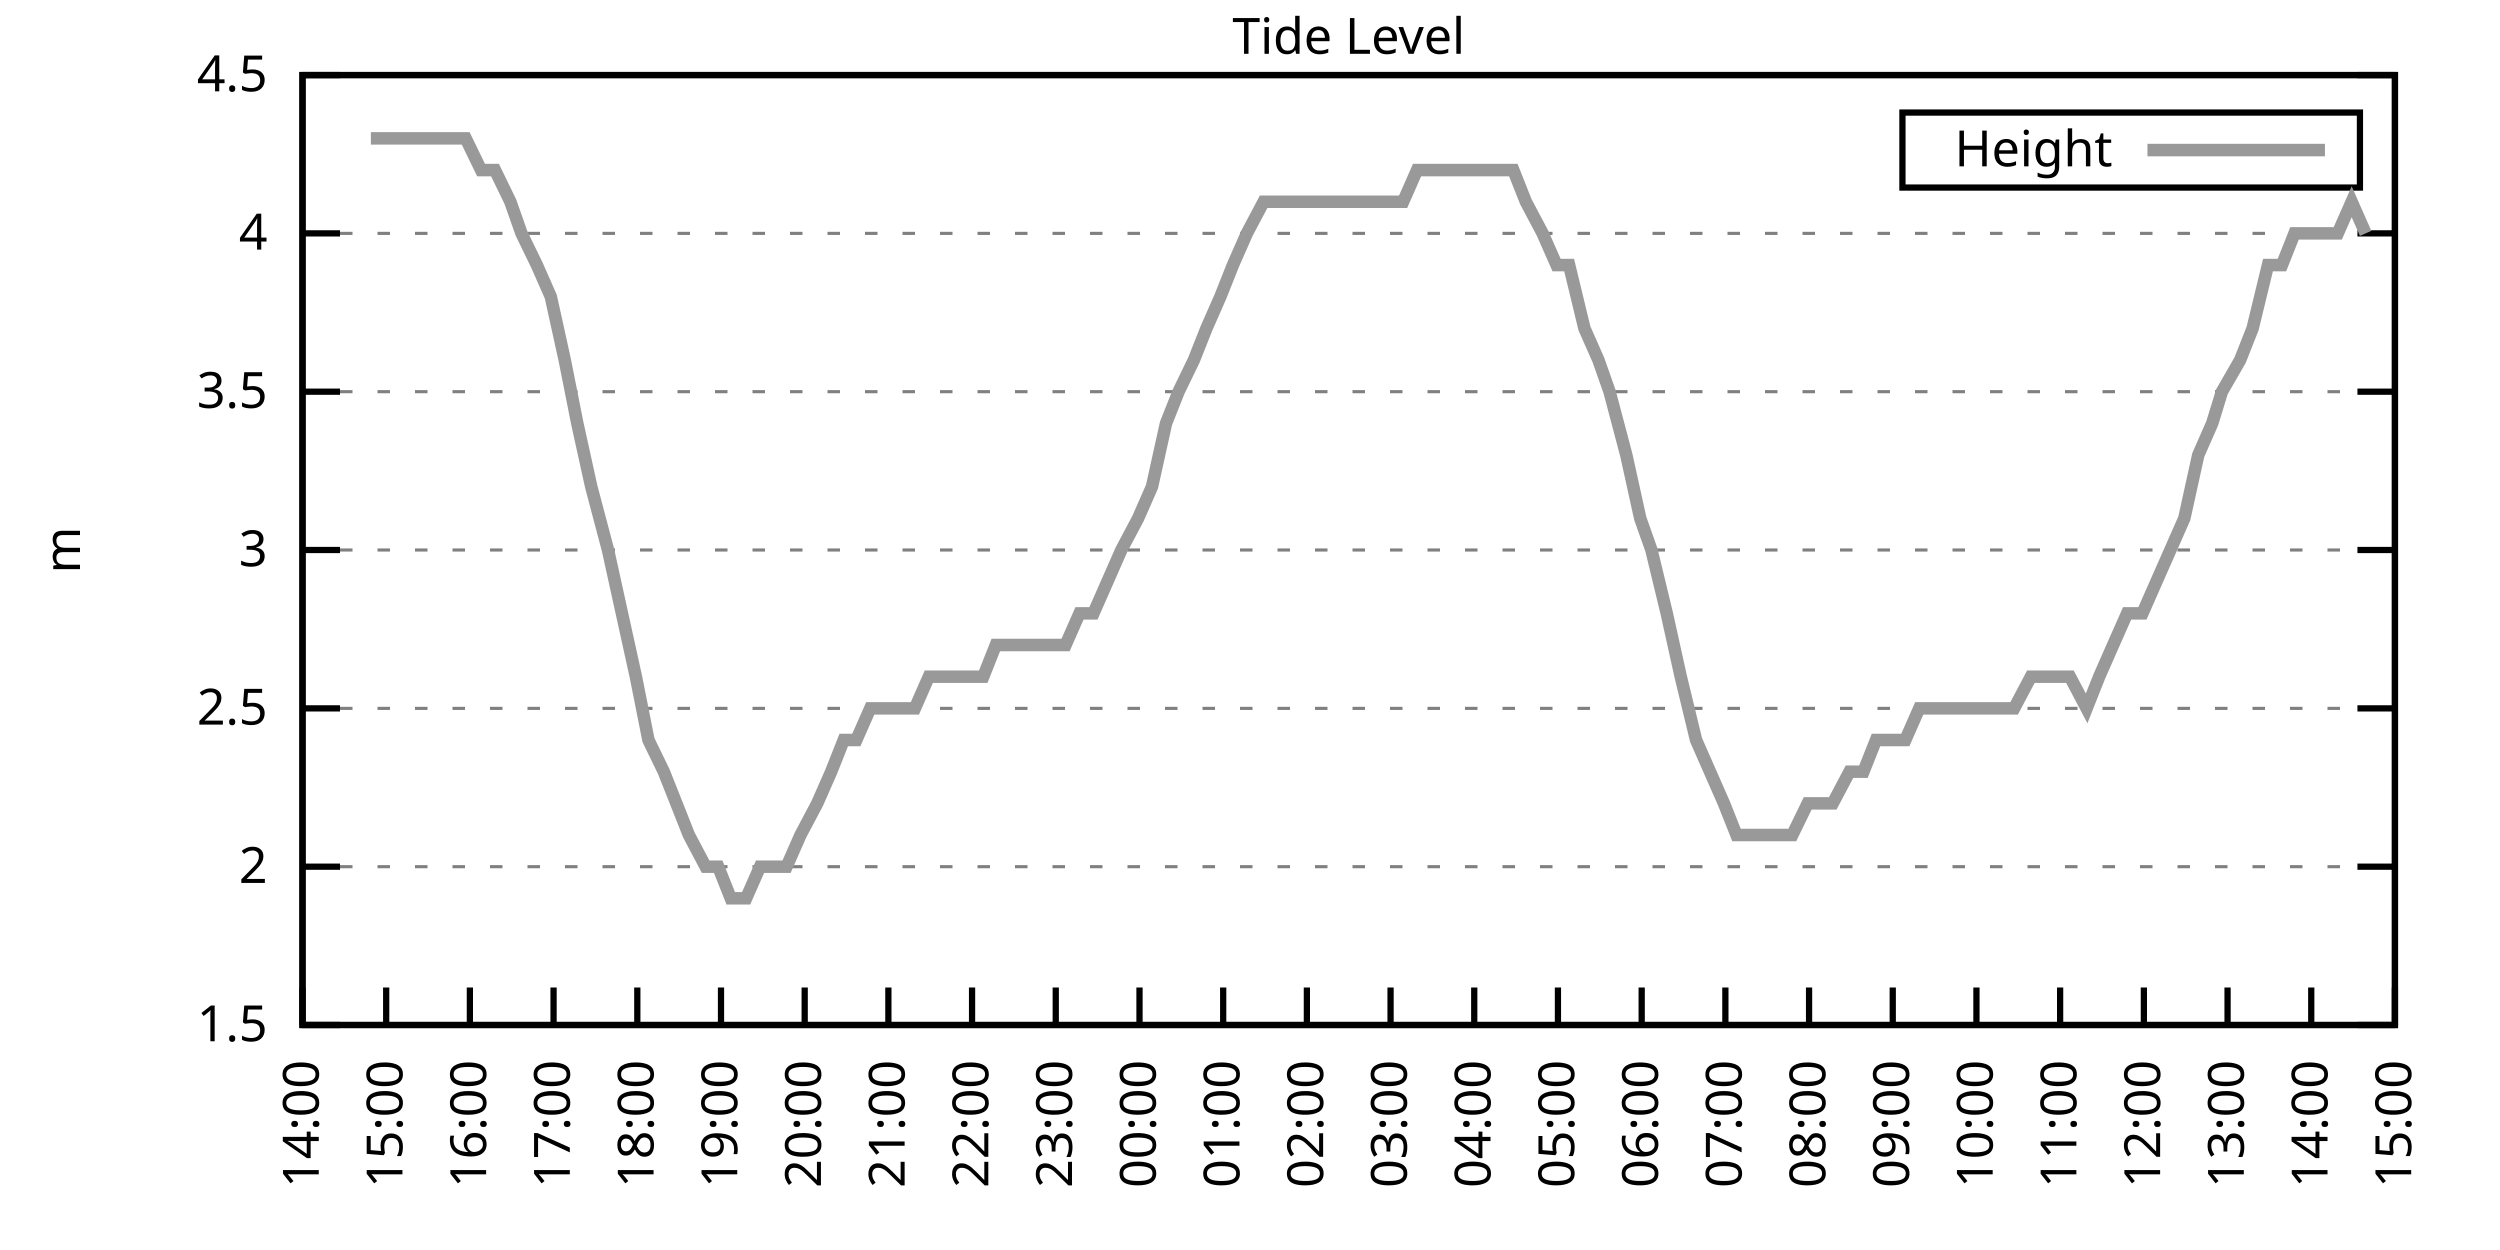
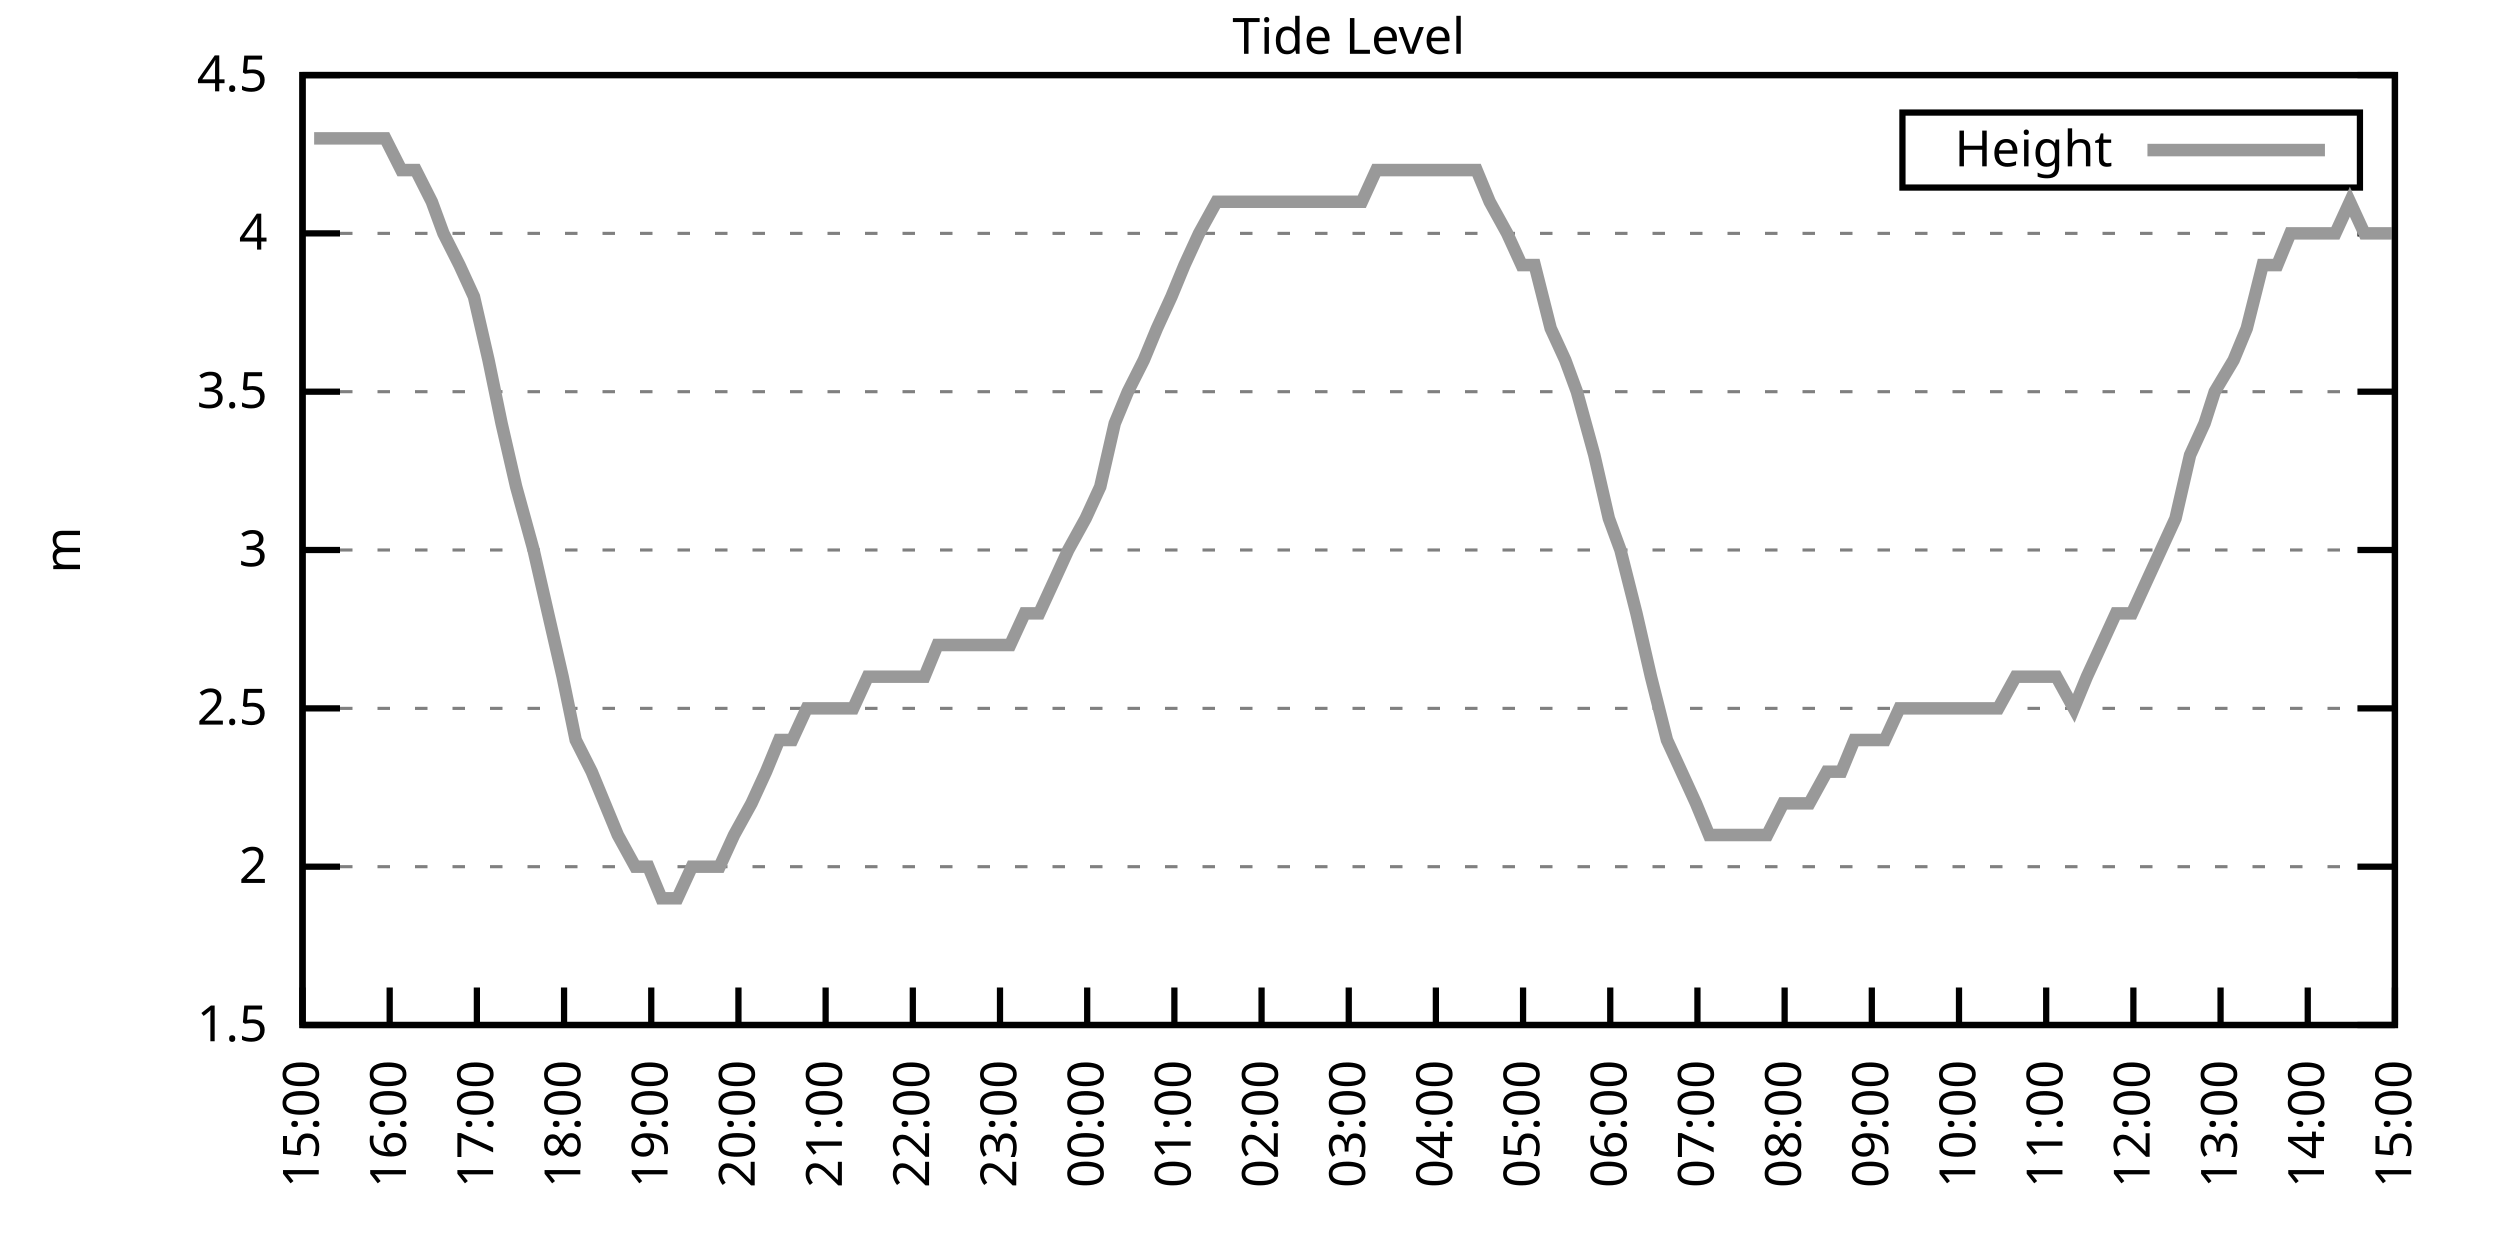
<svg xmlns="http://www.w3.org/2000/svg" xmlns:xlink="http://www.w3.org/1999/xlink" width="400" height="200" viewBox="0 0 400 200">
  <g id="gnuplot_canvas">
    <rect x="0" y="0" width="400" height="200" fill="none" />
    <defs>
      <circle id="gpDot" r="0.5" stroke-width="0.5" stroke="currentColor" />
      <path id="gpPt0" stroke-width="0.333" stroke="currentColor" d="M-1,0 h2 M0,-1 v2" />
      <path id="gpPt1" stroke-width="0.333" stroke="currentColor" d="M-1,-1 L1,1 M1,-1 L-1,1" />
      <path id="gpPt2" stroke-width="0.333" stroke="currentColor" d="M-1,0 L1,0 M0,-1 L0,1 M-1,-1 L1,1 M-1,1 L1,-1" />
      <rect id="gpPt3" stroke-width="0.333" stroke="currentColor" x="-1" y="-1" width="2" height="2" />
      <rect id="gpPt4" stroke-width="0.333" stroke="currentColor" fill="currentColor" x="-1" y="-1" width="2" height="2" />
      <circle id="gpPt5" stroke-width="0.333" stroke="currentColor" cx="0" cy="0" r="1" />
      <use xlink:href="#gpPt5" id="gpPt6" fill="currentColor" stroke="none" />
      <path id="gpPt7" stroke-width="0.333" stroke="currentColor" d="M0,-1.33 L-1.33,0.67 L1.33,0.67 z" />
      <use xlink:href="#gpPt7" id="gpPt8" fill="currentColor" stroke="none" />
      <use xlink:href="#gpPt7" id="gpPt9" stroke="currentColor" transform="rotate(180)" />
      <use xlink:href="#gpPt9" id="gpPt10" fill="currentColor" stroke="none" />
      <use xlink:href="#gpPt3" id="gpPt11" stroke="currentColor" transform="rotate(45)" />
      <use xlink:href="#gpPt11" id="gpPt12" fill="currentColor" stroke="none" />
      <path id="gpPt13" stroke-width="0.333" stroke="currentColor" d="M0,1.330 L1.265,0.411 L0.782,-1.067 L-0.782,-1.076 L-1.265,0.411 z" />
      <use xlink:href="#gpPt13" id="gpPt14" fill="currentColor" stroke="none" />
      <filter id="textbox" filterUnits="objectBoundingBox" x="0" y="0" height="1" width="1">
        <feFlood flood-color="white" flood-opacity="1" result="bgnd" />
        <feComposite in="SourceGraphic" in2="bgnd" operator="atop" />
      </filter>
      <filter id="greybox" filterUnits="objectBoundingBox" x="0" y="0" height="1" width="1">
        <feFlood flood-color="lightgrey" flood-opacity="1" result="grey" />
        <feComposite in="SourceGraphic" in2="grey" operator="atop" />
      </filter>
    </defs>
    <g fill="none" color="white" stroke="currentColor" stroke-width="1.00" stroke-linecap="butt" stroke-linejoin="miter">
</g>
    <g fill="none" color="black" stroke="currentColor" stroke-width="1.00" stroke-linecap="butt" stroke-linejoin="miter">
      <g stroke="none" shape-rendering="crispEdges">
        <polygon fill="rgb(255, 255, 255)" points="48.40,164.00 383.18,164.00 383.18,12.02 48.40,12.02 " />
      </g>
    </g>
    <g fill="none" color="black" stroke="currentColor" stroke-width="1.00" stroke-linecap="butt" stroke-linejoin="miter">
</g>
    <g fill="none" color="black" stroke="black" stroke-width="0.50" stroke-linecap="butt" stroke-linejoin="miter">
</g>
    <g fill="none" color="gray" stroke="currentColor" stroke-width="0.50" stroke-linecap="butt" stroke-linejoin="miter">
      <path stroke="gray" stroke-dasharray="2,4" class="gridline" d="M48.40,164.00 L383.19,164.00  " />
    </g>
    <g fill="none" color="gray" stroke="gray" stroke-width="1.00" stroke-linecap="butt" stroke-linejoin="miter">
</g>
    <g fill="none" color="black" stroke="currentColor" stroke-width="1.00" stroke-linecap="butt" stroke-linejoin="miter">
      <path stroke="black" d="M48.40,164.00 L54.40,164.00 M383.19,164.00 L377.19,164.00  " />
      <g transform="translate(42.80,166.60)" stroke="none" fill="black" font-family="Sans" font-size="8.00" text-anchor="end">
        <text>
          <tspan font-family="Sans"> 1.5</tspan>
        </text>
      </g>
    </g>
    <g fill="none" color="black" stroke="currentColor" stroke-width="1.00" stroke-linecap="butt" stroke-linejoin="miter">
</g>
    <g fill="none" color="black" stroke="black" stroke-width="0.50" stroke-linecap="butt" stroke-linejoin="miter">
</g>
    <g fill="none" color="gray" stroke="currentColor" stroke-width="0.50" stroke-linecap="butt" stroke-linejoin="miter">
      <path stroke="gray" stroke-dasharray="2,4" class="gridline" d="M48.40,138.67 L383.19,138.67  " />
    </g>
    <g fill="none" color="gray" stroke="gray" stroke-width="1.00" stroke-linecap="butt" stroke-linejoin="miter">
</g>
    <g fill="none" color="black" stroke="currentColor" stroke-width="1.00" stroke-linecap="butt" stroke-linejoin="miter">
      <path stroke="black" d="M48.40,138.67 L54.40,138.67 M383.19,138.67 L377.19,138.67  " />
      <g transform="translate(42.80,141.27)" stroke="none" fill="black" font-family="Sans" font-size="8.00" text-anchor="end">
        <text>
          <tspan font-family="Sans"> 2</tspan>
        </text>
      </g>
    </g>
    <g fill="none" color="black" stroke="currentColor" stroke-width="1.00" stroke-linecap="butt" stroke-linejoin="miter">
</g>
    <g fill="none" color="black" stroke="black" stroke-width="0.50" stroke-linecap="butt" stroke-linejoin="miter">
</g>
    <g fill="none" color="gray" stroke="currentColor" stroke-width="0.50" stroke-linecap="butt" stroke-linejoin="miter">
      <path stroke="gray" stroke-dasharray="2,4" class="gridline" d="M48.40,113.34 L383.19,113.34  " />
    </g>
    <g fill="none" color="gray" stroke="gray" stroke-width="1.00" stroke-linecap="butt" stroke-linejoin="miter">
</g>
    <g fill="none" color="black" stroke="currentColor" stroke-width="1.00" stroke-linecap="butt" stroke-linejoin="miter">
      <path stroke="black" d="M48.40,113.34 L54.40,113.34 M383.19,113.34 L377.19,113.34  " />
      <g transform="translate(42.80,115.94)" stroke="none" fill="black" font-family="Sans" font-size="8.00" text-anchor="end">
        <text>
          <tspan font-family="Sans"> 2.5</tspan>
        </text>
      </g>
    </g>
    <g fill="none" color="black" stroke="currentColor" stroke-width="1.00" stroke-linecap="butt" stroke-linejoin="miter">
</g>
    <g fill="none" color="black" stroke="black" stroke-width="0.50" stroke-linecap="butt" stroke-linejoin="miter">
</g>
    <g fill="none" color="gray" stroke="currentColor" stroke-width="0.50" stroke-linecap="butt" stroke-linejoin="miter">
      <path stroke="gray" stroke-dasharray="2,4" class="gridline" d="M48.40,88.00 L383.19,88.00  " />
    </g>
    <g fill="none" color="gray" stroke="gray" stroke-width="1.00" stroke-linecap="butt" stroke-linejoin="miter">
</g>
    <g fill="none" color="black" stroke="currentColor" stroke-width="1.00" stroke-linecap="butt" stroke-linejoin="miter">
      <path stroke="black" d="M48.40,88.00 L54.40,88.00 M383.19,88.00 L377.19,88.00  " />
      <g transform="translate(42.80,90.60)" stroke="none" fill="black" font-family="Sans" font-size="8.00" text-anchor="end">
        <text>
          <tspan font-family="Sans"> 3</tspan>
        </text>
      </g>
    </g>
    <g fill="none" color="black" stroke="currentColor" stroke-width="1.00" stroke-linecap="butt" stroke-linejoin="miter">
</g>
    <g fill="none" color="black" stroke="black" stroke-width="0.50" stroke-linecap="butt" stroke-linejoin="miter">
</g>
    <g fill="none" color="gray" stroke="currentColor" stroke-width="0.50" stroke-linecap="butt" stroke-linejoin="miter">
      <path stroke="gray" stroke-dasharray="2,4" class="gridline" d="M48.40,62.67 L383.19,62.67  " />
    </g>
    <g fill="none" color="gray" stroke="gray" stroke-width="1.00" stroke-linecap="butt" stroke-linejoin="miter">
</g>
    <g fill="none" color="black" stroke="currentColor" stroke-width="1.00" stroke-linecap="butt" stroke-linejoin="miter">
      <path stroke="black" d="M48.40,62.67 L54.40,62.67 M383.19,62.67 L377.19,62.67  " />
      <g transform="translate(42.80,65.27)" stroke="none" fill="black" font-family="Sans" font-size="8.00" text-anchor="end">
        <text>
          <tspan font-family="Sans"> 3.5</tspan>
        </text>
      </g>
    </g>
    <g fill="none" color="black" stroke="currentColor" stroke-width="1.00" stroke-linecap="butt" stroke-linejoin="miter">
</g>
    <g fill="none" color="black" stroke="black" stroke-width="0.50" stroke-linecap="butt" stroke-linejoin="miter">
</g>
    <g fill="none" color="gray" stroke="currentColor" stroke-width="0.50" stroke-linecap="butt" stroke-linejoin="miter">
      <path stroke="gray" stroke-dasharray="2,4" class="gridline" d="M48.40,37.34 L383.19,37.34  " />
    </g>
    <g fill="none" color="gray" stroke="gray" stroke-width="1.00" stroke-linecap="butt" stroke-linejoin="miter">
</g>
    <g fill="none" color="black" stroke="currentColor" stroke-width="1.00" stroke-linecap="butt" stroke-linejoin="miter">
      <path stroke="black" d="M48.40,37.34 L54.40,37.34 M383.19,37.34 L377.19,37.34  " />
      <g transform="translate(42.80,39.94)" stroke="none" fill="black" font-family="Sans" font-size="8.00" text-anchor="end">
        <text>
          <tspan font-family="Sans"> 4</tspan>
        </text>
      </g>
    </g>
    <g fill="none" color="black" stroke="currentColor" stroke-width="1.00" stroke-linecap="butt" stroke-linejoin="miter">
</g>
    <g fill="none" color="black" stroke="black" stroke-width="0.50" stroke-linecap="butt" stroke-linejoin="miter">
</g>
    <g fill="none" color="gray" stroke="currentColor" stroke-width="0.50" stroke-linecap="butt" stroke-linejoin="miter">
      <path stroke="gray" stroke-dasharray="2,4" class="gridline" d="M48.40,12.01 L383.19,12.01  " />
    </g>
    <g fill="none" color="gray" stroke="gray" stroke-width="1.00" stroke-linecap="butt" stroke-linejoin="miter">
</g>
    <g fill="none" color="black" stroke="currentColor" stroke-width="1.00" stroke-linecap="butt" stroke-linejoin="miter">
      <path stroke="black" d="M48.40,12.01 L54.40,12.01 M383.19,12.01 L377.19,12.01  " />
      <g transform="translate(42.80,14.61)" stroke="none" fill="black" font-family="Sans" font-size="8.00" text-anchor="end">
        <text>
          <tspan font-family="Sans"> 4.5</tspan>
        </text>
      </g>
    </g>
    <g fill="none" color="black" stroke="currentColor" stroke-width="1.00" stroke-linecap="butt" stroke-linejoin="miter">
      <path stroke="black" d="M48.40,164.00 L48.40,158.00  " />
      <g transform="translate(51.00,169.60) rotate(270.00)" stroke="none" fill="black" font-family="Sans" font-size="8.00" text-anchor="end">
        <text>
-           <tspan font-family="Sans">14:00</tspan>
-         </text>
-       </g>
-     </g>
-     <g fill="none" color="black" stroke="currentColor" stroke-width="1.00" stroke-linecap="butt" stroke-linejoin="miter">
-       <path stroke="black" d="M61.79,164.00 L61.79,158.00  " />
-       <g transform="translate(64.39,169.60) rotate(270.00)" stroke="none" fill="black" font-family="Sans" font-size="8.00" text-anchor="end">
-         <text>
          <tspan font-family="Sans">15:00</tspan>
        </text>
      </g>
    </g>
    <g fill="none" color="black" stroke="currentColor" stroke-width="1.00" stroke-linecap="butt" stroke-linejoin="miter">
-       <path stroke="black" d="M75.18,164.00 L75.18,158.00  " />
-       <g transform="translate(77.78,169.60) rotate(270.00)" stroke="none" fill="black" font-family="Sans" font-size="8.00" text-anchor="end">
+       <path stroke="black" d="M62.35,164.00 L62.35,158.00  " />
+       <g transform="translate(64.95,169.60) rotate(270.00)" stroke="none" fill="black" font-family="Sans" font-size="8.00" text-anchor="end">
        <text>
          <tspan font-family="Sans">16:00</tspan>
        </text>
      </g>
    </g>
    <g fill="none" color="black" stroke="currentColor" stroke-width="1.00" stroke-linecap="butt" stroke-linejoin="miter">
-       <path stroke="black" d="M88.57,164.00 L88.57,158.00  " />
-       <g transform="translate(91.17,169.60) rotate(270.00)" stroke="none" fill="black" font-family="Sans" font-size="8.00" text-anchor="end">
+       <path stroke="black" d="M76.30,164.00 L76.30,158.00  " />
+       <g transform="translate(78.90,169.60) rotate(270.00)" stroke="none" fill="black" font-family="Sans" font-size="8.00" text-anchor="end">
        <text>
          <tspan font-family="Sans">17:00</tspan>
        </text>
      </g>
    </g>
    <g fill="none" color="black" stroke="currentColor" stroke-width="1.00" stroke-linecap="butt" stroke-linejoin="miter">
-       <path stroke="black" d="M101.97,164.00 L101.97,158.00  " />
-       <g transform="translate(104.57,169.60) rotate(270.00)" stroke="none" fill="black" font-family="Sans" font-size="8.00" text-anchor="end">
+       <path stroke="black" d="M90.25,164.00 L90.25,158.00  " />
+       <g transform="translate(92.85,169.60) rotate(270.00)" stroke="none" fill="black" font-family="Sans" font-size="8.00" text-anchor="end">
        <text>
          <tspan font-family="Sans">18:00</tspan>
        </text>
      </g>
    </g>
    <g fill="none" color="black" stroke="currentColor" stroke-width="1.00" stroke-linecap="butt" stroke-linejoin="miter">
-       <path stroke="black" d="M115.36,164.00 L115.36,158.00  " />
-       <g transform="translate(117.96,169.60) rotate(270.00)" stroke="none" fill="black" font-family="Sans" font-size="8.00" text-anchor="end">
+       <path stroke="black" d="M104.20,164.00 L104.20,158.00  " />
+       <g transform="translate(106.80,169.60) rotate(270.00)" stroke="none" fill="black" font-family="Sans" font-size="8.00" text-anchor="end">
        <text>
          <tspan font-family="Sans">19:00</tspan>
        </text>
      </g>
    </g>
    <g fill="none" color="black" stroke="currentColor" stroke-width="1.00" stroke-linecap="butt" stroke-linejoin="miter">
-       <path stroke="black" d="M128.75,164.00 L128.75,158.00  " />
-       <g transform="translate(131.35,169.60) rotate(270.00)" stroke="none" fill="black" font-family="Sans" font-size="8.00" text-anchor="end">
+       <path stroke="black" d="M118.15,164.00 L118.15,158.00  " />
+       <g transform="translate(120.75,169.60) rotate(270.00)" stroke="none" fill="black" font-family="Sans" font-size="8.00" text-anchor="end">
        <text>
          <tspan font-family="Sans">20:00</tspan>
        </text>
      </g>
    </g>
    <g fill="none" color="black" stroke="currentColor" stroke-width="1.00" stroke-linecap="butt" stroke-linejoin="miter">
-       <path stroke="black" d="M142.14,164.00 L142.14,158.00  " />
-       <g transform="translate(144.74,169.60) rotate(270.00)" stroke="none" fill="black" font-family="Sans" font-size="8.00" text-anchor="end">
+       <path stroke="black" d="M132.10,164.00 L132.10,158.00  " />
+       <g transform="translate(134.70,169.60) rotate(270.00)" stroke="none" fill="black" font-family="Sans" font-size="8.00" text-anchor="end">
        <text>
          <tspan font-family="Sans">21:00</tspan>
        </text>
      </g>
    </g>
    <g fill="none" color="black" stroke="currentColor" stroke-width="1.00" stroke-linecap="butt" stroke-linejoin="miter">
-       <path stroke="black" d="M155.53,164.00 L155.53,158.00  " />
-       <g transform="translate(158.13,169.60) rotate(270.00)" stroke="none" fill="black" font-family="Sans" font-size="8.00" text-anchor="end">
+       <path stroke="black" d="M146.05,164.00 L146.05,158.00  " />
+       <g transform="translate(148.65,169.60) rotate(270.00)" stroke="none" fill="black" font-family="Sans" font-size="8.00" text-anchor="end">
        <text>
          <tspan font-family="Sans">22:00</tspan>
        </text>
      </g>
    </g>
    <g fill="none" color="black" stroke="currentColor" stroke-width="1.00" stroke-linecap="butt" stroke-linejoin="miter">
-       <path stroke="black" d="M168.92,164.00 L168.92,158.00  " />
-       <g transform="translate(171.52,169.60) rotate(270.00)" stroke="none" fill="black" font-family="Sans" font-size="8.00" text-anchor="end">
+       <path stroke="black" d="M160.00,164.00 L160.00,158.00  " />
+       <g transform="translate(162.60,169.60) rotate(270.00)" stroke="none" fill="black" font-family="Sans" font-size="8.00" text-anchor="end">
        <text>
          <tspan font-family="Sans">23:00</tspan>
        </text>
      </g>
    </g>
    <g fill="none" color="black" stroke="currentColor" stroke-width="1.00" stroke-linecap="butt" stroke-linejoin="miter">
-       <path stroke="black" d="M182.32,164.00 L182.32,158.00  " />
-       <g transform="translate(184.92,169.60) rotate(270.00)" stroke="none" fill="black" font-family="Sans" font-size="8.00" text-anchor="end">
+       <path stroke="black" d="M173.95,164.00 L173.95,158.00  " />
+       <g transform="translate(176.55,169.60) rotate(270.00)" stroke="none" fill="black" font-family="Sans" font-size="8.00" text-anchor="end">
        <text>
          <tspan font-family="Sans">00:00</tspan>
        </text>
      </g>
    </g>
    <g fill="none" color="black" stroke="currentColor" stroke-width="1.00" stroke-linecap="butt" stroke-linejoin="miter">
-       <path stroke="black" d="M195.71,164.00 L195.71,158.00  " />
-       <g transform="translate(198.31,169.60) rotate(270.00)" stroke="none" fill="black" font-family="Sans" font-size="8.00" text-anchor="end">
+       <path stroke="black" d="M187.90,164.00 L187.90,158.00  " />
+       <g transform="translate(190.50,169.60) rotate(270.00)" stroke="none" fill="black" font-family="Sans" font-size="8.00" text-anchor="end">
        <text>
          <tspan font-family="Sans">01:00</tspan>
        </text>
      </g>
    </g>
    <g fill="none" color="black" stroke="currentColor" stroke-width="1.00" stroke-linecap="butt" stroke-linejoin="miter">
-       <path stroke="black" d="M209.10,164.00 L209.10,158.00  " />
-       <g transform="translate(211.70,169.60) rotate(270.00)" stroke="none" fill="black" font-family="Sans" font-size="8.00" text-anchor="end">
+       <path stroke="black" d="M201.85,164.00 L201.85,158.00  " />
+       <g transform="translate(204.45,169.60) rotate(270.00)" stroke="none" fill="black" font-family="Sans" font-size="8.00" text-anchor="end">
        <text>
          <tspan font-family="Sans">02:00</tspan>
        </text>
      </g>
    </g>
    <g fill="none" color="black" stroke="currentColor" stroke-width="1.00" stroke-linecap="butt" stroke-linejoin="miter">
-       <path stroke="black" d="M222.49,164.00 L222.49,158.00  " />
-       <g transform="translate(225.09,169.60) rotate(270.00)" stroke="none" fill="black" font-family="Sans" font-size="8.00" text-anchor="end">
+       <path stroke="black" d="M215.80,164.00 L215.80,158.00  " />
+       <g transform="translate(218.40,169.60) rotate(270.00)" stroke="none" fill="black" font-family="Sans" font-size="8.00" text-anchor="end">
        <text>
          <tspan font-family="Sans">03:00</tspan>
        </text>
      </g>
    </g>
    <g fill="none" color="black" stroke="currentColor" stroke-width="1.00" stroke-linecap="butt" stroke-linejoin="miter">
-       <path stroke="black" d="M235.88,164.00 L235.88,158.00  " />
-       <g transform="translate(238.48,169.60) rotate(270.00)" stroke="none" fill="black" font-family="Sans" font-size="8.00" text-anchor="end">
+       <path stroke="black" d="M229.74,164.00 L229.74,158.00  " />
+       <g transform="translate(232.34,169.60) rotate(270.00)" stroke="none" fill="black" font-family="Sans" font-size="8.00" text-anchor="end">
        <text>
          <tspan font-family="Sans">04:00</tspan>
        </text>
      </g>
    </g>
    <g fill="none" color="black" stroke="currentColor" stroke-width="1.00" stroke-linecap="butt" stroke-linejoin="miter">
-       <path stroke="black" d="M249.27,164.00 L249.27,158.00  " />
-       <g transform="translate(251.87,169.60) rotate(270.00)" stroke="none" fill="black" font-family="Sans" font-size="8.00" text-anchor="end">
+       <path stroke="black" d="M243.69,164.00 L243.69,158.00  " />
+       <g transform="translate(246.29,169.60) rotate(270.00)" stroke="none" fill="black" font-family="Sans" font-size="8.00" text-anchor="end">
        <text>
          <tspan font-family="Sans">05:00</tspan>
        </text>
      </g>
    </g>
    <g fill="none" color="black" stroke="currentColor" stroke-width="1.00" stroke-linecap="butt" stroke-linejoin="miter">
-       <path stroke="black" d="M262.67,164.00 L262.67,158.00  " />
-       <g transform="translate(265.27,169.60) rotate(270.00)" stroke="none" fill="black" font-family="Sans" font-size="8.00" text-anchor="end">
+       <path stroke="black" d="M257.64,164.00 L257.64,158.00  " />
+       <g transform="translate(260.24,169.60) rotate(270.00)" stroke="none" fill="black" font-family="Sans" font-size="8.00" text-anchor="end">
        <text>
          <tspan font-family="Sans">06:00</tspan>
        </text>
      </g>
    </g>
    <g fill="none" color="black" stroke="currentColor" stroke-width="1.00" stroke-linecap="butt" stroke-linejoin="miter">
-       <path stroke="black" d="M276.06,164.00 L276.06,158.00  " />
-       <g transform="translate(278.66,169.60) rotate(270.00)" stroke="none" fill="black" font-family="Sans" font-size="8.00" text-anchor="end">
+       <path stroke="black" d="M271.59,164.00 L271.59,158.00  " />
+       <g transform="translate(274.19,169.60) rotate(270.00)" stroke="none" fill="black" font-family="Sans" font-size="8.00" text-anchor="end">
        <text>
          <tspan font-family="Sans">07:00</tspan>
        </text>
      </g>
    </g>
    <g fill="none" color="black" stroke="currentColor" stroke-width="1.00" stroke-linecap="butt" stroke-linejoin="miter">
-       <path stroke="black" d="M289.45,164.00 L289.45,158.00  " />
-       <g transform="translate(292.05,169.60) rotate(270.00)" stroke="none" fill="black" font-family="Sans" font-size="8.00" text-anchor="end">
+       <path stroke="black" d="M285.54,164.00 L285.54,158.00  " />
+       <g transform="translate(288.14,169.60) rotate(270.00)" stroke="none" fill="black" font-family="Sans" font-size="8.00" text-anchor="end">
        <text>
          <tspan font-family="Sans">08:00</tspan>
        </text>
      </g>
    </g>
    <g fill="none" color="black" stroke="currentColor" stroke-width="1.00" stroke-linecap="butt" stroke-linejoin="miter">
-       <path stroke="black" d="M302.84,164.00 L302.84,158.00  " />
-       <g transform="translate(305.44,169.60) rotate(270.00)" stroke="none" fill="black" font-family="Sans" font-size="8.00" text-anchor="end">
+       <path stroke="black" d="M299.49,164.00 L299.49,158.00  " />
+       <g transform="translate(302.09,169.60) rotate(270.00)" stroke="none" fill="black" font-family="Sans" font-size="8.00" text-anchor="end">
        <text>
          <tspan font-family="Sans">09:00</tspan>
        </text>
      </g>
    </g>
    <g fill="none" color="black" stroke="currentColor" stroke-width="1.00" stroke-linecap="butt" stroke-linejoin="miter">
-       <path stroke="black" d="M316.23,164.00 L316.23,158.00  " />
-       <g transform="translate(318.83,169.60) rotate(270.00)" stroke="none" fill="black" font-family="Sans" font-size="8.00" text-anchor="end">
+       <path stroke="black" d="M313.44,164.00 L313.44,158.00  " />
+       <g transform="translate(316.04,169.60) rotate(270.00)" stroke="none" fill="black" font-family="Sans" font-size="8.00" text-anchor="end">
        <text>
          <tspan font-family="Sans">10:00</tspan>
        </text>
      </g>
    </g>
    <g fill="none" color="black" stroke="currentColor" stroke-width="1.00" stroke-linecap="butt" stroke-linejoin="miter">
-       <path stroke="black" d="M329.62,164.00 L329.62,158.00  " />
-       <g transform="translate(332.22,169.60) rotate(270.00)" stroke="none" fill="black" font-family="Sans" font-size="8.00" text-anchor="end">
+       <path stroke="black" d="M327.39,164.00 L327.39,158.00  " />
+       <g transform="translate(329.99,169.60) rotate(270.00)" stroke="none" fill="black" font-family="Sans" font-size="8.00" text-anchor="end">
        <text>
          <tspan font-family="Sans">11:00</tspan>
        </text>
      </g>
    </g>
    <g fill="none" color="black" stroke="currentColor" stroke-width="1.00" stroke-linecap="butt" stroke-linejoin="miter">
-       <path stroke="black" d="M343.02,164.00 L343.02,158.00  " />
-       <g transform="translate(345.62,169.60) rotate(270.00)" stroke="none" fill="black" font-family="Sans" font-size="8.00" text-anchor="end">
+       <path stroke="black" d="M341.34,164.00 L341.34,158.00  " />
+       <g transform="translate(343.94,169.60) rotate(270.00)" stroke="none" fill="black" font-family="Sans" font-size="8.00" text-anchor="end">
        <text>
          <tspan font-family="Sans">12:00</tspan>
        </text>
      </g>
    </g>
    <g fill="none" color="black" stroke="currentColor" stroke-width="1.00" stroke-linecap="butt" stroke-linejoin="miter">
-       <path stroke="black" d="M356.41,164.00 L356.41,158.00  " />
-       <g transform="translate(359.01,169.60) rotate(270.00)" stroke="none" fill="black" font-family="Sans" font-size="8.00" text-anchor="end">
+       <path stroke="black" d="M355.29,164.00 L355.29,158.00  " />
+       <g transform="translate(357.89,169.60) rotate(270.00)" stroke="none" fill="black" font-family="Sans" font-size="8.00" text-anchor="end">
        <text>
          <tspan font-family="Sans">13:00</tspan>
        </text>
      </g>
    </g>
    <g fill="none" color="black" stroke="currentColor" stroke-width="1.00" stroke-linecap="butt" stroke-linejoin="miter">
-       <path stroke="black" d="M369.80,164.00 L369.80,158.00  " />
-       <g transform="translate(372.40,169.60) rotate(270.00)" stroke="none" fill="black" font-family="Sans" font-size="8.00" text-anchor="end">
+       <path stroke="black" d="M369.24,164.00 L369.24,158.00  " />
+       <g transform="translate(371.84,169.60) rotate(270.00)" stroke="none" fill="black" font-family="Sans" font-size="8.00" text-anchor="end">
        <text>
          <tspan font-family="Sans">14:00</tspan>
        </text>
      </g>
    </g>
    <g fill="none" color="black" stroke="currentColor" stroke-width="1.00" stroke-linecap="butt" stroke-linejoin="miter">
      <path stroke="black" d="M383.19,164.00 L383.19,158.00  " />
      <g transform="translate(385.79,169.60) rotate(270.00)" stroke="none" fill="black" font-family="Sans" font-size="8.00" text-anchor="end">
        <text>
          <tspan font-family="Sans">15:00</tspan>
        </text>
      </g>
    </g>
    <g fill="none" color="black" stroke="currentColor" stroke-width="1.00" stroke-linecap="butt" stroke-linejoin="miter">
</g>
    <g fill="none" color="black" stroke="currentColor" stroke-width="1.00" stroke-linecap="butt" stroke-linejoin="miter">
      <path stroke="black" d="M48.40,12.01 L48.40,164.00 L383.19,164.00 L383.19,12.01 L48.40,12.01 Z  " />
    </g>
    <g fill="none" color="black" stroke="currentColor" stroke-width="1.00" stroke-linecap="butt" stroke-linejoin="miter">
</g>
    <g fill="none" color="black" stroke="currentColor" stroke-width="1.00" stroke-linecap="butt" stroke-linejoin="miter">
      <path stroke="black" d="M304.39,30.01 L304.39,18.01 L377.59,18.01 L377.59,30.01 L304.39,30.01 Z  " />
    </g>
    <g id="Tide_level_plot_1">
      <g fill="none" color="white" stroke="black" stroke-width="2.00" stroke-linecap="butt" stroke-linejoin="miter">
</g>
      <g fill="none" color="black" stroke="currentColor" stroke-width="2.00" stroke-linecap="butt" stroke-linejoin="miter">
        <g transform="translate(337.99,26.61)" stroke="none" fill="black" font-family="Sans" font-size="8.00" text-anchor="end">
          <text>
            <tspan font-family="Sans">Height</tspan>
          </text>
        </g>
      </g>
      <g fill="none" color="black" stroke="currentColor" stroke-width="2.00" stroke-linecap="butt" stroke-linejoin="miter">
-         <path stroke="rgb(153, 153, 153)" d="M343.59,24.01 L371.99,24.01 M59.34,22.14 L61.12,22.14 L63.58,22.14 L65.81,22.14 L67.82,22.14 L70.05,22.14   L72.28,22.14 L74.51,22.14 L76.97,27.21 L79.20,27.21 L81.66,32.28 L83.44,37.34 L85.90,42.41 L88.13,47.47   L90.36,57.61 L92.37,67.74 L94.60,77.87 L97.28,88.00 L99.51,98.14 L101.74,108.27 L103.75,118.40 L106.21,123.47   L108.22,128.54 L110.22,133.60 L112.90,138.67 L114.91,138.67 L116.92,143.73 L119.38,143.73 L121.61,138.67 L123.62,138.67   L125.85,138.67 L128.08,133.60 L130.76,128.54 L132.99,123.47 L135.00,118.40 L137.01,118.40 L139.24,113.34 L141.92,113.34   L144.15,113.34 L146.38,113.34 L148.61,108.27 L150.85,108.27 L153.08,108.27 L155.09,108.27 L157.32,108.27 L159.33,103.20   L161.56,103.20 L163.79,103.20 L166.25,103.20 L168.25,103.20 L170.49,103.20 L172.72,98.14 L174.95,98.14 L177.18,93.07   L179.41,88.00 L182.09,82.94 L184.32,77.87 L186.56,67.74 L188.57,62.67 L191.02,57.61 L193.03,52.54 L195.26,47.47   L197.27,42.41 L199.50,37.34 L202.18,32.28 L204.19,32.28 L206.64,32.28 L208.43,32.28 L210.88,32.28 L213.34,32.28   L215.57,32.28 L217.80,32.28 L219.37,32.28 L222.04,32.28 L224.50,32.28 L226.73,27.21 L228.29,27.21 L230.97,27.21   L233.20,27.21 L235.66,27.21 L237.89,27.21 L240.12,27.21 L242.13,27.21 L244.14,32.28 L246.82,37.34 L249.05,42.41   L251.06,42.41 L253.51,52.54 L255.75,57.61 L257.53,62.67 L260.21,72.81 L262.44,82.94 L264.23,88.00 L266.68,98.14   L268.92,108.27 L271.37,118.40 L273.60,123.47 L275.83,128.54 L277.84,133.60 L280.07,133.60 L282.31,133.60 L284.54,133.60   L286.77,133.60 L289.23,128.54 L290.79,128.54 L293.24,128.54 L295.92,123.47 L298.15,123.47 L300.16,118.40 L302.62,118.40   L304.85,118.40 L307.08,113.34 L309.31,113.34 L311.10,113.34 L313.78,113.34 L316.01,113.34 L318.24,113.34 L320.25,113.34   L322.26,113.34 L324.94,108.27 L327.17,108.27 L329.18,108.27 L331.19,108.27 L333.86,113.34 L335.87,108.27 L338.10,103.20   L340.34,98.14 L342.79,98.14 L345.02,93.07 L347.26,88.00 L349.49,82.94 L351.72,72.81 L353.95,67.74 L355.51,62.67   L358.42,57.61 L360.42,52.54 L362.88,42.41 L365.11,42.41 L367.12,37.34 L369.35,37.34 L371.81,37.34 L374.04,37.34   L376.27,32.28 L378.50,37.34  " />
+         <path stroke="rgb(153, 153, 153)" d="M343.59,24.01 L371.99,24.01 M50.26,22.14 L52.58,22.14 L54.68,22.14 L57.00,22.14 L59.33,22.14 L61.65,22.14   L64.21,27.21 L66.53,27.21 L69.09,32.28 L70.95,37.34 L73.51,42.41 L75.83,47.47 L78.16,57.61 L80.25,67.74   L82.58,77.87 L85.37,88.00 L87.69,98.14 L90.02,108.27 L92.11,118.40 L94.67,123.47 L96.76,128.54 L98.85,133.60   L101.64,138.67 L103.73,138.67 L105.83,143.73 L108.38,143.73 L110.71,138.67 L112.80,138.67 L115.13,138.67 L117.45,133.60   L120.24,128.54 L122.57,123.47 L124.66,118.40 L126.75,118.40 L129.08,113.34 L131.87,113.34 L134.19,113.34 L136.51,113.34   L138.84,108.27 L141.16,108.27 L143.49,108.27 L145.58,108.27 L147.91,108.27 L150.00,103.20 L152.32,103.20 L154.65,103.20   L157.21,103.20 L159.30,103.20 L161.62,103.20 L163.95,98.14 L166.27,98.14 L168.60,93.07 L170.92,88.00 L173.71,82.94   L176.04,77.87 L178.36,67.74 L180.46,62.67 L183.01,57.61 L185.11,52.54 L187.43,47.47 L189.52,42.41 L191.85,37.34   L194.64,32.28 L196.73,32.28 L199.29,32.28 L201.15,32.28 L203.71,32.28 L206.26,32.28 L208.59,32.28 L210.91,32.28   L212.54,32.28 L215.33,32.28 L217.89,32.28 L220.21,27.21 L221.84,27.21 L224.63,27.21 L226.95,27.21 L229.51,27.21   L231.84,27.21 L234.16,27.21 L236.25,27.21 L238.35,32.28 L241.14,37.34 L243.46,42.41 L245.55,42.41 L248.11,52.54   L250.44,57.61 L252.30,62.67 L255.09,72.81 L257.41,82.94 L259.27,88.00 L261.83,98.14 L264.15,108.27 L266.71,118.40   L269.04,123.47 L271.36,128.54 L273.45,133.60 L275.78,133.60 L278.10,133.60 L280.43,133.60 L282.75,133.60 L285.31,128.54   L286.94,128.54 L289.50,128.54 L292.29,123.47 L294.61,123.47 L296.70,118.40 L299.26,118.40 L301.58,118.40 L303.91,113.34   L306.23,113.34 L308.09,113.34 L310.88,113.34 L313.21,113.34 L315.53,113.34 L317.63,113.34 L319.72,113.34 L322.51,108.27   L324.83,108.27 L326.93,108.27 L329.02,108.27 L331.81,113.34 L333.90,108.27 L336.23,103.20 L338.55,98.14 L341.11,98.14   L343.43,93.07 L345.76,88.00 L348.08,82.94 L350.41,72.81 L352.73,67.74 L354.36,62.67 L357.38,57.61 L359.48,52.54   L362.03,42.41 L364.36,42.41 L366.45,37.34 L368.78,37.34 L371.33,37.34 L373.66,37.34 L375.98,32.28 L378.31,37.34   L380.40,37.34 L382.73,37.34  " />
      </g>
    </g>
    <g fill="none" color="black" stroke="currentColor" stroke-width="2.00" stroke-linecap="butt" stroke-linejoin="miter">
</g>
    <g fill="none" color="black" stroke="black" stroke-width="1.00" stroke-linecap="butt" stroke-linejoin="miter">
</g>
    <g fill="none" color="black" stroke="currentColor" stroke-width="1.00" stroke-linecap="butt" stroke-linejoin="miter">
      <path stroke="black" d="M48.40,12.01 L48.40,164.00 L383.19,164.00 L383.19,12.01 L48.40,12.01 Z  " />
      <g transform="translate(12.80,88.01) rotate(270.00)" stroke="none" fill="black" font-family="Sans" font-size="8.00" text-anchor="middle">
        <text>
          <tspan font-family="Sans">m</tspan>
        </text>
      </g>
    </g>
    <g fill="none" color="black" stroke="currentColor" stroke-width="1.00" stroke-linecap="butt" stroke-linejoin="miter">
</g>
    <g fill="none" color="black" stroke="currentColor" stroke-width="1.00" stroke-linecap="butt" stroke-linejoin="miter">
      <g transform="translate(215.79,8.61)" stroke="none" fill="black" font-family="Sans" font-size="8.00" text-anchor="middle">
        <text>
          <tspan font-family="Sans">Tide Level</tspan>
        </text>
      </g>
    </g>
    <g fill="none" color="black" stroke="currentColor" stroke-width="1.00" stroke-linecap="butt" stroke-linejoin="miter">
</g>
  </g>
</svg>
